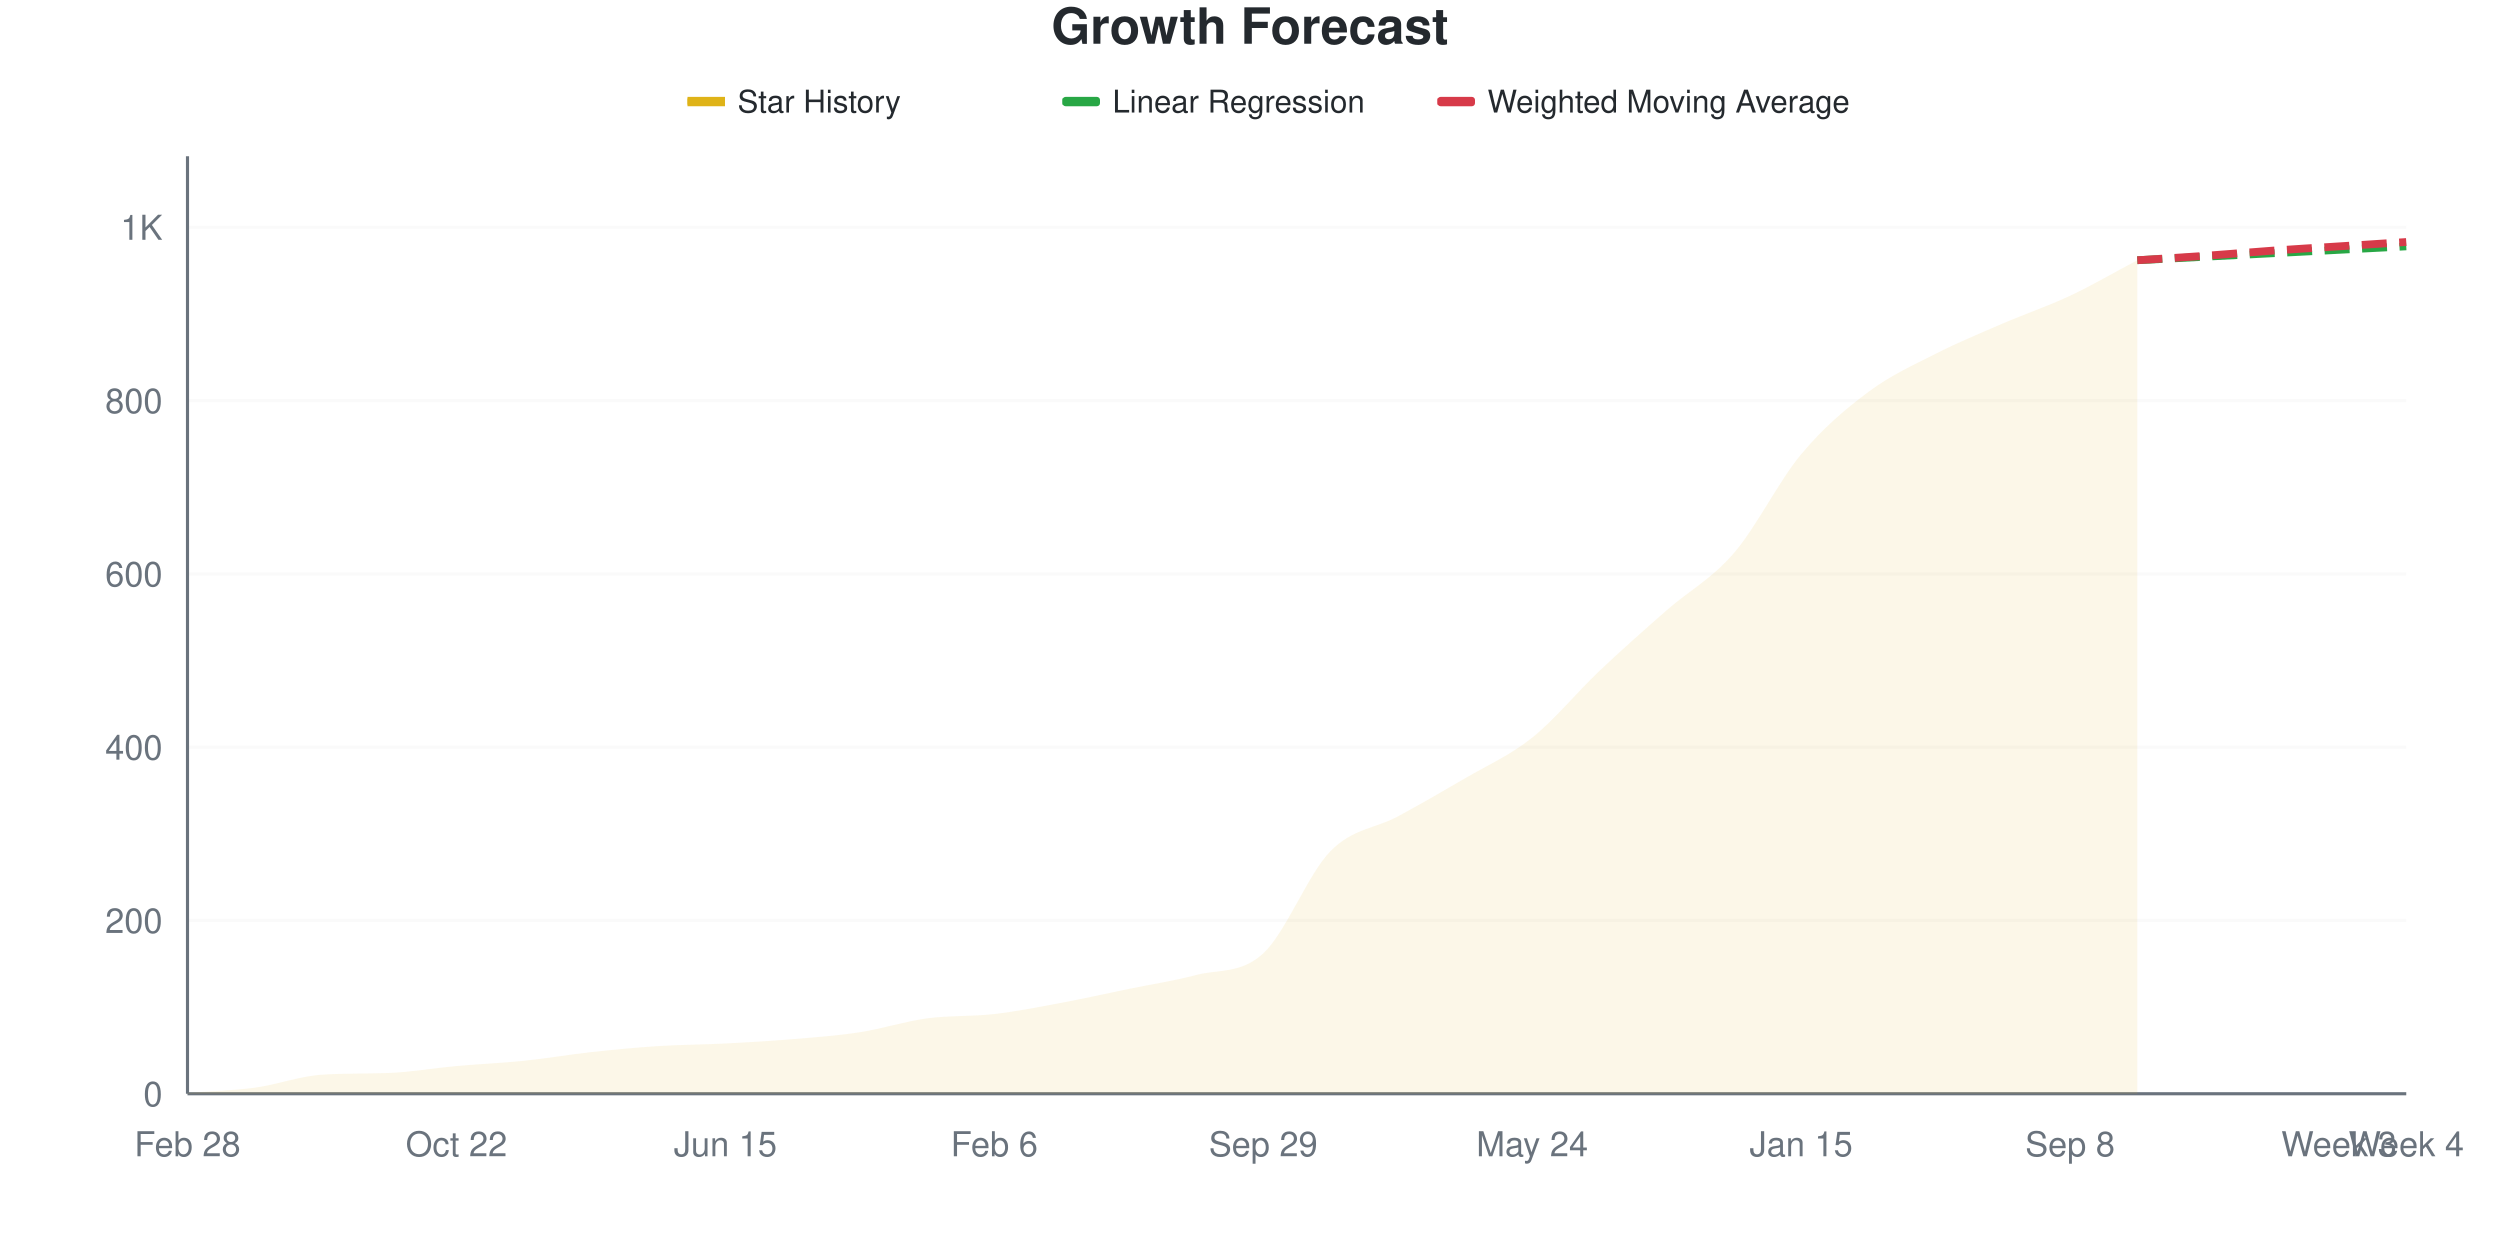
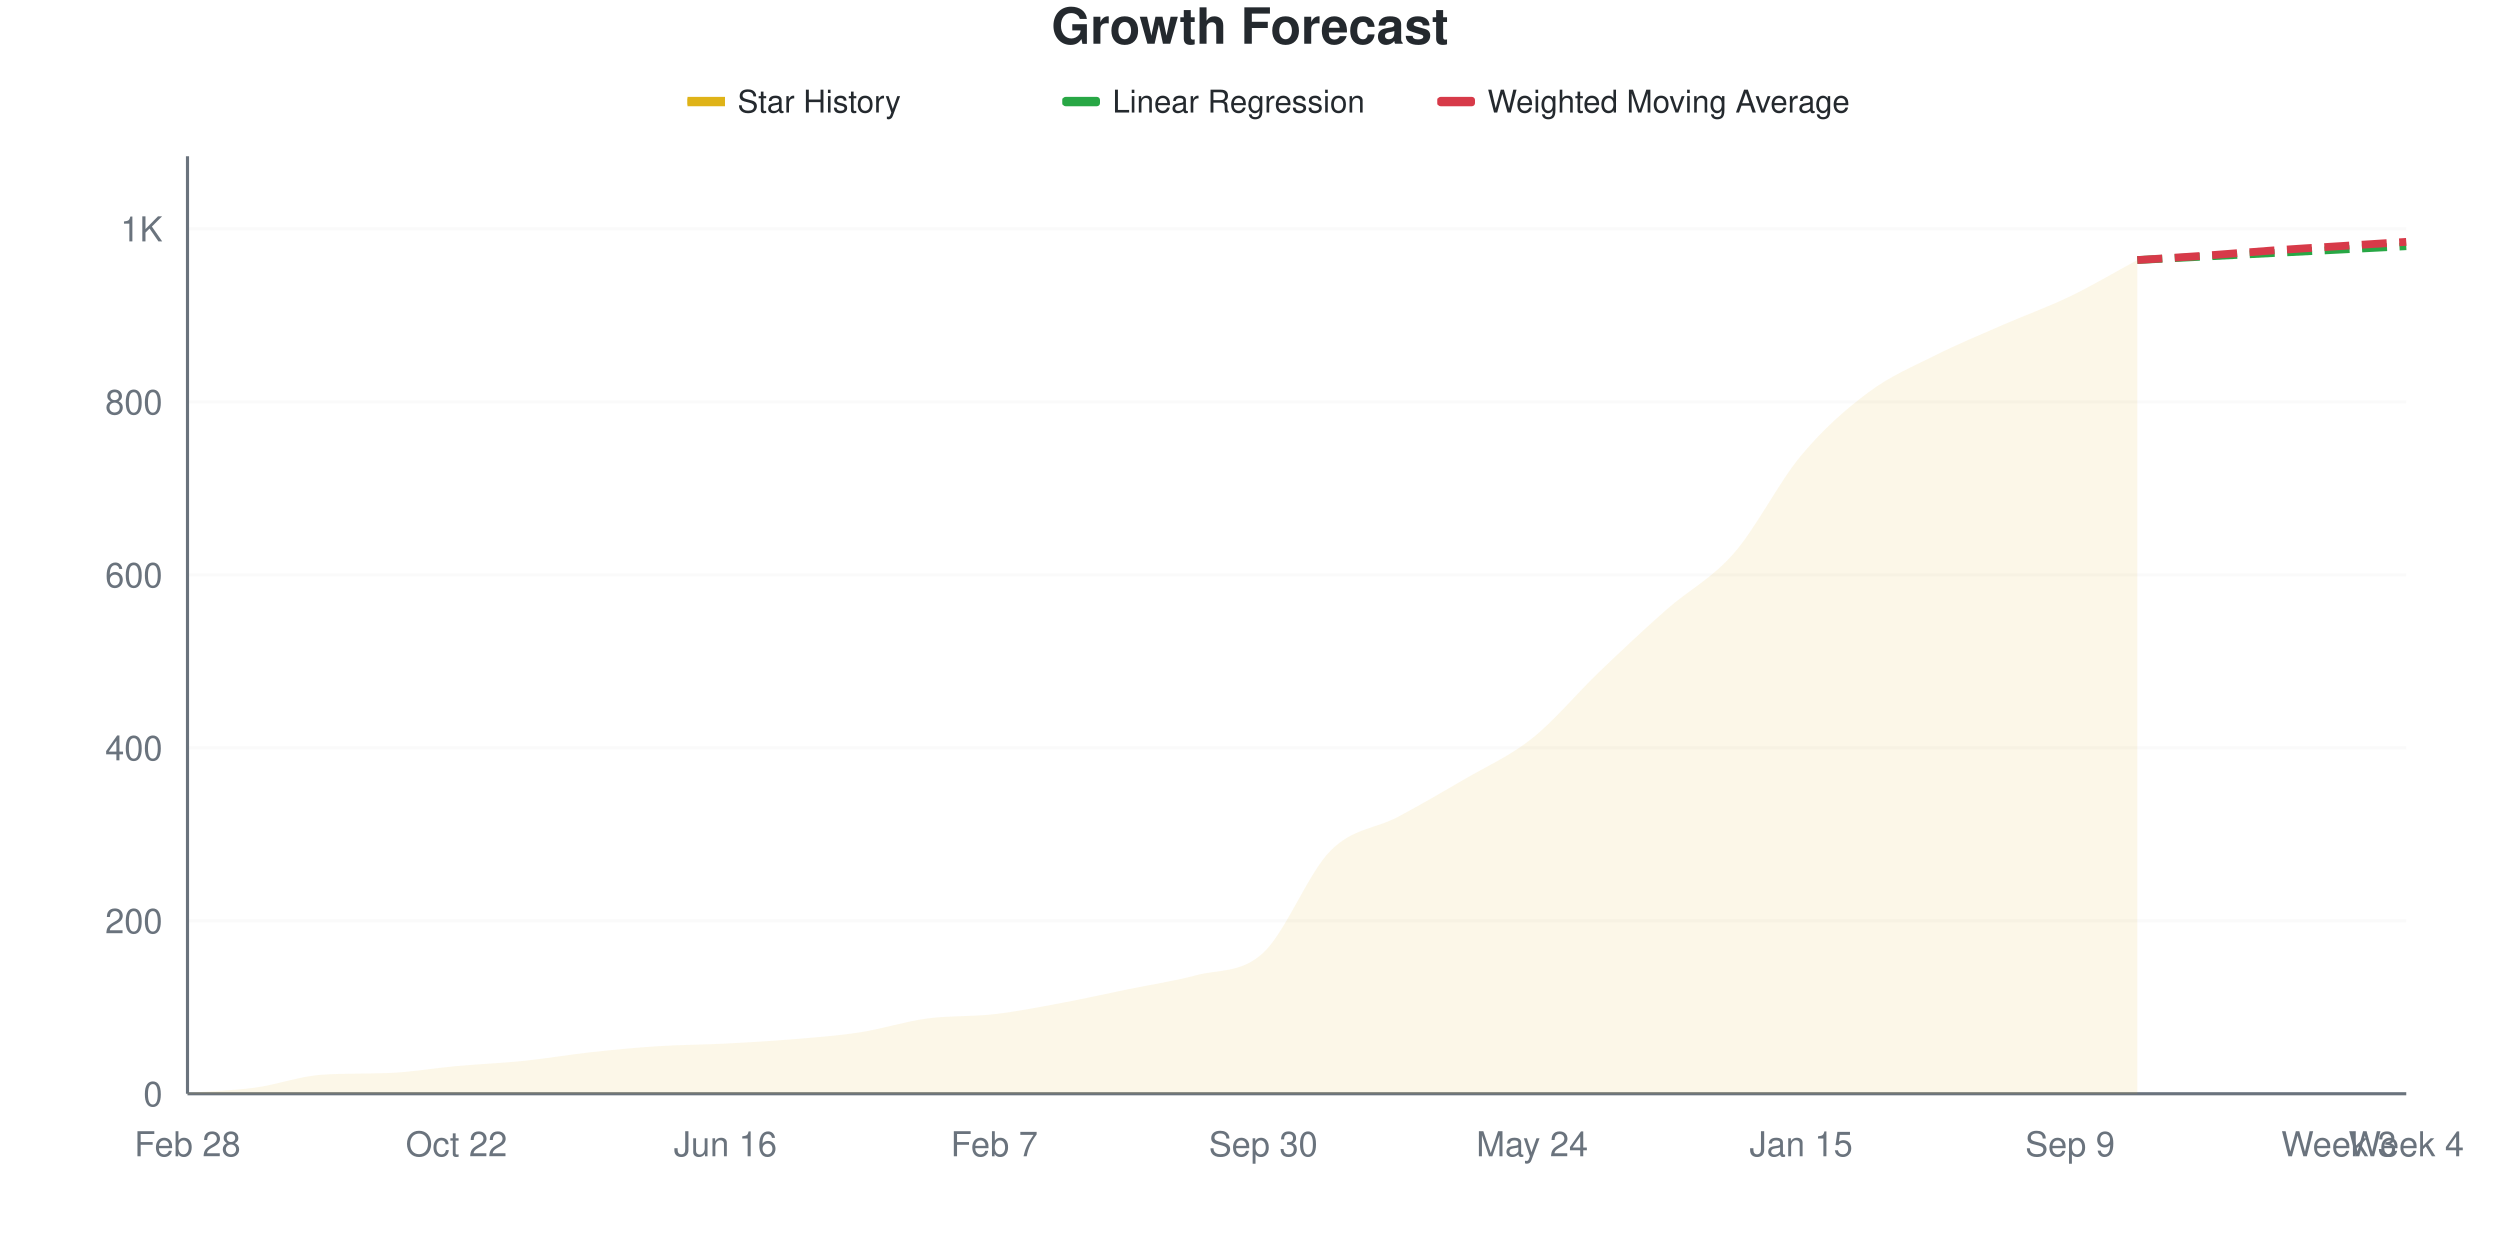
<svg xmlns="http://www.w3.org/2000/svg" viewBox="0 0 800 400" width="800" height="400">
  <style>
    @keyframes drawLine {
      to { stroke-dashoffset: 0; }
    }
    @keyframes fadeInPoint {
      from { opacity: 0; }
      to { opacity: 1; }
    }
    .data-line-0 {
-       stroke-dasharray: 1070;
-       stroke-dashoffset: 1070;
+       stroke-dasharray: 1069;
+       stroke-dashoffset: 1069;
      animation: drawLine 2s ease-out forwards;
    }
    .data-point {
      opacity: 0;
      animation: fadeInPoint 0.5s ease-out forwards;
    }
    .chart-bg { fill: #fff; }
    .chart-text { fill: #24292e; }
    .chart-muted { fill: #6a737d; }
    .chart-grid { stroke: #eee; }
    .chart-axis { stroke: #6a737d; }
    @media (prefers-color-scheme: dark) {
      .chart-bg { fill: #0d1117; }
      .chart-text { fill: #e6edf3; }
      .chart-muted { fill: #8b949e; }
      .chart-grid { stroke: #21262d; }
      .chart-axis { stroke: #8b949e; }
    }
  </style>
  <rect width="800" height="400" class="chart-bg" />
  <text x="400" y="14" text-anchor="middle" class="chart-text" font-size="16" font-weight="bold" font-family="-apple-system, BlinkMacSystemFont, 'Segoe UI', Helvetica, Arial, sans-serif">Growth Forecast</text>
  <g class="legend">
    <rect x="220" y="31" width="12" height="3" fill="#dfb317" />
    <line x1="220" y1="32.5" x2="232" y2="32.5" stroke="#dfb317" stroke-width="2" />
    <text x="236" y="36" class="chart-text" font-size="10" font-family="-apple-system, BlinkMacSystemFont, 'Segoe UI', Helvetica, Arial, sans-serif">Star History</text>
    <rect x="340" y="31" width="12" height="3" fill="#28a745" rx="1" />
    <line x1="340" y1="32.5" x2="352" y2="32.5" stroke="#28a745" stroke-width="2" stroke-dasharray="4,2" />
    <text x="356" y="36" class="chart-text" font-size="10" font-family="-apple-system, BlinkMacSystemFont, 'Segoe UI', Helvetica, Arial, sans-serif">Linear Regression</text>
    <rect x="460" y="31" width="12" height="3" fill="#d73a49" rx="1" />
    <line x1="460" y1="32.5" x2="472" y2="32.5" stroke="#d73a49" stroke-width="2" stroke-dasharray="4,2" />
    <text x="476" y="36" class="chart-text" font-size="10" font-family="-apple-system, BlinkMacSystemFont, 'Segoe UI', Helvetica, Arial, sans-serif">Weighted Moving Average</text>
  </g>
  <g class="grid">
    <line x1="60" y1="350" x2="770" y2="350" class="chart-grid" stroke-opacity="0.3" />
    <text x="52" y="354" text-anchor="end" class="chart-muted" font-size="11" font-family="-apple-system, BlinkMacSystemFont, 'Segoe UI', Helvetica, Arial, sans-serif">0</text>
-     <line x1="60" y1="294.547" x2="770" y2="294.547" class="chart-grid" stroke-opacity="0.3" />
-     <text x="52" y="298.547" text-anchor="end" class="chart-muted" font-size="11" font-family="-apple-system, BlinkMacSystemFont, 'Segoe UI', Helvetica, Arial, sans-serif">200</text>
-     <line x1="60" y1="239.094" x2="770" y2="239.094" class="chart-grid" stroke-opacity="0.3" />
-     <text x="52" y="243.094" text-anchor="end" class="chart-muted" font-size="11" font-family="-apple-system, BlinkMacSystemFont, 'Segoe UI', Helvetica, Arial, sans-serif">400</text>
-     <line x1="60" y1="183.641" x2="770" y2="183.641" class="chart-grid" stroke-opacity="0.3" />
-     <text x="52" y="187.641" text-anchor="end" class="chart-muted" font-size="11" font-family="-apple-system, BlinkMacSystemFont, 'Segoe UI', Helvetica, Arial, sans-serif">600</text>
-     <line x1="60" y1="128.189" x2="770" y2="128.189" class="chart-grid" stroke-opacity="0.3" />
-     <text x="52" y="132.189" text-anchor="end" class="chart-muted" font-size="11" font-family="-apple-system, BlinkMacSystemFont, 'Segoe UI', Helvetica, Arial, sans-serif">800</text>
-     <line x1="60" y1="72.736" x2="770" y2="72.736" class="chart-grid" stroke-opacity="0.3" />
-     <text x="52" y="76.736" text-anchor="end" class="chart-muted" font-size="11" font-family="-apple-system, BlinkMacSystemFont, 'Segoe UI', Helvetica, Arial, sans-serif">1K</text>
+     <line x1="60" y1="294.649" x2="770" y2="294.649" class="chart-grid" stroke-opacity="0.3" />
+     <text x="52" y="298.649" text-anchor="end" class="chart-muted" font-size="11" font-family="-apple-system, BlinkMacSystemFont, 'Segoe UI', Helvetica, Arial, sans-serif">200</text>
+     <line x1="60" y1="239.299" x2="770" y2="239.299" class="chart-grid" stroke-opacity="0.3" />
+     <text x="52" y="243.299" text-anchor="end" class="chart-muted" font-size="11" font-family="-apple-system, BlinkMacSystemFont, 'Segoe UI', Helvetica, Arial, sans-serif">400</text>
+     <line x1="60" y1="183.948" x2="770" y2="183.948" class="chart-grid" stroke-opacity="0.3" />
+     <text x="52" y="187.948" text-anchor="end" class="chart-muted" font-size="11" font-family="-apple-system, BlinkMacSystemFont, 'Segoe UI', Helvetica, Arial, sans-serif">600</text>
+     <line x1="60" y1="128.598" x2="770" y2="128.598" class="chart-grid" stroke-opacity="0.3" />
+     <text x="52" y="132.598" text-anchor="end" class="chart-muted" font-size="11" font-family="-apple-system, BlinkMacSystemFont, 'Segoe UI', Helvetica, Arial, sans-serif">800</text>
+     <line x1="60" y1="73.247" x2="770" y2="73.247" class="chart-grid" stroke-opacity="0.3" />
+     <text x="52" y="77.247" text-anchor="end" class="chart-muted" font-size="11" font-family="-apple-system, BlinkMacSystemFont, 'Segoe UI', Helvetica, Arial, sans-serif">1K</text>
  </g>
  <g class="milestones">
    
  </g>
  <g class="x-axis">
    <text x="60" y="370" text-anchor="middle" class="chart-muted" font-size="11" font-family="-apple-system, BlinkMacSystemFont, 'Segoe UI', Helvetica, Arial, sans-serif">Feb 28</text>
    <text x="146.061" y="370" text-anchor="middle" class="chart-muted" font-size="11" font-family="-apple-system, BlinkMacSystemFont, 'Segoe UI', Helvetica, Arial, sans-serif">Oct 22</text>
-     <text x="232.121" y="370" text-anchor="middle" class="chart-muted" font-size="11" font-family="-apple-system, BlinkMacSystemFont, 'Segoe UI', Helvetica, Arial, sans-serif">Jun 15</text>
-     <text x="318.182" y="370" text-anchor="middle" class="chart-muted" font-size="11" font-family="-apple-system, BlinkMacSystemFont, 'Segoe UI', Helvetica, Arial, sans-serif">Feb 6</text>
-     <text x="404.242" y="370" text-anchor="middle" class="chart-muted" font-size="11" font-family="-apple-system, BlinkMacSystemFont, 'Segoe UI', Helvetica, Arial, sans-serif">Sep 29</text>
+     <text x="232.121" y="370" text-anchor="middle" class="chart-muted" font-size="11" font-family="-apple-system, BlinkMacSystemFont, 'Segoe UI', Helvetica, Arial, sans-serif">Jun 16</text>
+     <text x="318.182" y="370" text-anchor="middle" class="chart-muted" font-size="11" font-family="-apple-system, BlinkMacSystemFont, 'Segoe UI', Helvetica, Arial, sans-serif">Feb 7</text>
+     <text x="404.242" y="370" text-anchor="middle" class="chart-muted" font-size="11" font-family="-apple-system, BlinkMacSystemFont, 'Segoe UI', Helvetica, Arial, sans-serif">Sep 30</text>
    <text x="490.303" y="370" text-anchor="middle" class="chart-muted" font-size="11" font-family="-apple-system, BlinkMacSystemFont, 'Segoe UI', Helvetica, Arial, sans-serif">May 24</text>
    <text x="576.364" y="370" text-anchor="middle" class="chart-muted" font-size="11" font-family="-apple-system, BlinkMacSystemFont, 'Segoe UI', Helvetica, Arial, sans-serif">Jan 15</text>
-     <text x="662.424" y="370" text-anchor="middle" class="chart-muted" font-size="11" font-family="-apple-system, BlinkMacSystemFont, 'Segoe UI', Helvetica, Arial, sans-serif">Sep 8</text>
+     <text x="662.424" y="370" text-anchor="middle" class="chart-muted" font-size="11" font-family="-apple-system, BlinkMacSystemFont, 'Segoe UI', Helvetica, Arial, sans-serif">Sep 9</text>
    <text x="748.485" y="370" text-anchor="middle" class="chart-muted" font-size="11" font-family="-apple-system, BlinkMacSystemFont, 'Segoe UI', Helvetica, Arial, sans-serif">Week 3</text>
    <text x="770" y="370" text-anchor="middle" class="chart-muted" font-size="11" font-family="-apple-system, BlinkMacSystemFont, 'Segoe UI', Helvetica, Arial, sans-serif">Week 4</text>
  </g>
  <line x1="60" y1="50" x2="60" y2="350" class="chart-axis" stroke-width="1" />
  <line x1="60" y1="350" x2="770" y2="350" class="chart-axis" stroke-width="1" />
-   <path d="M60,350 L60,349.723 C67.172,349.168 74.343,349.03 81.515,348.059 C88.687,347.089 95.859,344.378 103.03,343.9 C110.202,343.422 117.374,343.627 124.545,343.346 C131.717,343.064 138.889,341.774 146.061,341.128 C153.232,340.481 160.404,340.203 167.576,339.464 C174.747,338.725 181.919,337.477 189.091,336.691 C196.263,335.906 203.434,335.213 210.606,334.75 C217.778,334.288 224.949,334.288 232.121,333.919 C239.293,333.549 246.465,333.133 253.636,332.532 C260.808,331.932 267.98,331.423 275.152,330.314 C282.323,329.205 289.495,326.848 296.667,325.878 C303.838,324.908 311.01,325.323 318.182,324.492 C325.354,323.66 332.525,322.227 339.697,320.887 C346.869,319.547 354.04,317.93 361.212,316.451 C368.384,314.972 375.556,313.909 382.727,312.015 C389.899,310.12 397.071,311.691 404.242,305.083 C411.414,298.475 418.586,279.667 425.758,272.366 C432.929,265.065 440.101,265.157 447.273,261.275 C454.444,257.394 461.616,253.281 468.788,249.076 C475.96,244.871 483.131,241.774 490.303,236.044 C497.475,230.314 504.646,221.488 511.818,214.695 C518.99,207.902 526.162,201.571 533.333,195.287 C540.505,189.002 547.677,185.305 554.848,176.987 C562.02,168.669 569.192,153.974 576.364,145.379 C583.535,136.784 590.707,130.776 597.879,125.416 C605.051,120.055 612.222,116.867 619.394,113.216 C626.566,109.566 633.737,106.608 640.909,103.512 C648.081,100.416 655.253,98.013 662.424,94.64 C669.596,91.266 676.768,87.061 683.939,83.272 L683.939,350 L60,350 Z" fill="#dfb317" fill-opacity="0.1" />
-   <path d="M60,350 L60,349.723 C67.172,349.168 74.343,349.03 81.515,348.059 C88.687,347.089 95.859,344.378 103.03,343.9 C110.202,343.422 117.374,343.627 124.545,343.346 C131.717,343.064 138.889,341.774 146.061,341.128 C153.232,340.481 160.404,340.203 167.576,339.464 C174.747,338.725 181.919,337.477 189.091,336.691 C196.263,335.906 203.434,335.213 210.606,334.75 C217.778,334.288 224.949,334.288 232.121,333.919 C239.293,333.549 246.465,333.133 253.636,332.532 C260.808,331.932 267.98,331.423 275.152,330.314 C282.323,329.205 289.495,326.848 296.667,325.878 C303.838,324.908 311.01,325.323 318.182,324.492 C325.354,323.66 332.525,322.227 339.697,320.887 C346.869,319.547 354.04,317.93 361.212,316.451 C368.384,314.972 375.556,313.909 382.727,312.015 C389.899,310.12 397.071,311.691 404.242,305.083 C411.414,298.475 418.586,279.667 425.758,272.366 C432.929,265.065 440.101,265.157 447.273,261.275 C454.444,257.394 461.616,253.281 468.788,249.076 C475.96,244.871 483.131,241.774 490.303,236.044 C497.475,230.314 504.646,221.488 511.818,214.695 C518.99,207.902 526.162,201.571 533.333,195.287 C540.505,189.002 547.677,185.305 554.848,176.987 C562.02,168.669 569.192,153.974 576.364,145.379 C583.535,136.784 590.707,130.776 597.879,125.416 C605.051,120.055 612.222,116.867 619.394,113.216 C626.566,109.566 633.737,106.608 640.909,103.512 C648.081,100.416 655.253,98.013 662.424,94.64 C669.596,91.266 676.768,87.061 683.939,83.272" fill="none" stroke="#dfb317" stroke-width="2.5" class="data-line-0" />
-   <path d="M683.939,83.272 C691.111,82.902 698.283,82.532 705.455,82.163 C712.626,81.793 719.798,81.423 726.97,81.054 C734.141,80.684 741.313,80.314 748.485,79.945 C755.657,79.575 762.828,79.205 770,78.835" fill="none" stroke="#28a745" stroke-width="2.5" stroke-dasharray="8,4" />
-   <path d="M683.939,83.272 C691.111,82.81 698.283,82.394 705.455,81.885 C712.626,81.377 719.798,80.73 726.97,80.222 C734.141,79.713 741.313,79.298 748.485,78.835 C755.657,78.373 762.828,77.911 770,77.449" fill="none" stroke="#d73a49" stroke-width="2.5" stroke-dasharray="8,4" />
+   <path d="M60,350 L60,349.723 C67.172,349.17 74.343,349.031 81.515,348.063 C88.687,347.094 95.859,344.389 103.03,343.911 C110.202,343.434 117.374,343.639 124.545,343.358 C131.717,343.077 138.889,341.79 146.061,341.144 C153.232,340.498 160.404,340.221 167.576,339.483 C174.747,338.745 181.919,337.5 189.091,336.716 C196.263,335.932 203.434,335.24 210.606,334.779 C217.778,334.317 224.949,334.317 232.121,333.948 C239.293,333.579 246.465,333.164 253.636,332.565 C260.808,331.965 267.98,331.458 275.152,330.351 C282.323,329.244 289.495,326.891 296.667,325.923 C303.838,324.954 311.01,325.369 318.182,324.539 C325.354,323.708 332.525,322.279 339.697,320.941 C346.869,319.603 354.04,317.989 361.212,316.513 C368.384,315.037 375.556,314.022 382.727,312.085 C389.899,310.148 397.071,311.531 404.242,304.889 C411.414,298.247 418.586,279.474 425.758,272.232 C432.929,264.991 440.101,265.268 447.273,261.439 C454.444,257.611 461.616,253.459 468.788,249.262 C475.96,245.065 483.131,241.974 490.303,236.255 C497.475,230.535 504.646,221.817 511.818,214.945 C518.99,208.072 526.162,201.338 533.333,195.018 C540.505,188.699 547.677,185.24 554.848,177.03 C562.02,168.819 569.192,154.336 576.364,145.756 C583.535,137.177 590.707,130.904 597.879,125.554 C605.051,120.203 612.222,117.251 619.394,113.653 C626.566,110.055 633.737,107.103 640.909,103.967 C648.081,100.83 655.253,98.293 662.424,94.834 C669.596,91.375 676.768,87.085 683.939,83.21 L683.939,350 L60,350 Z" fill="#dfb317" fill-opacity="0.1" />
+   <path d="M60,350 L60,349.723 C67.172,349.17 74.343,349.031 81.515,348.063 C88.687,347.094 95.859,344.389 103.03,343.911 C110.202,343.434 117.374,343.639 124.545,343.358 C131.717,343.077 138.889,341.79 146.061,341.144 C153.232,340.498 160.404,340.221 167.576,339.483 C174.747,338.745 181.919,337.5 189.091,336.716 C196.263,335.932 203.434,335.24 210.606,334.779 C217.778,334.317 224.949,334.317 232.121,333.948 C239.293,333.579 246.465,333.164 253.636,332.565 C260.808,331.965 267.98,331.458 275.152,330.351 C282.323,329.244 289.495,326.891 296.667,325.923 C303.838,324.954 311.01,325.369 318.182,324.539 C325.354,323.708 332.525,322.279 339.697,320.941 C346.869,319.603 354.04,317.989 361.212,316.513 C368.384,315.037 375.556,314.022 382.727,312.085 C389.899,310.148 397.071,311.531 404.242,304.889 C411.414,298.247 418.586,279.474 425.758,272.232 C432.929,264.991 440.101,265.268 447.273,261.439 C454.444,257.611 461.616,253.459 468.788,249.262 C475.96,245.065 483.131,241.974 490.303,236.255 C497.475,230.535 504.646,221.817 511.818,214.945 C518.99,208.072 526.162,201.338 533.333,195.018 C540.505,188.699 547.677,185.24 554.848,177.03 C562.02,168.819 569.192,154.336 576.364,145.756 C583.535,137.177 590.707,130.904 597.879,125.554 C605.051,120.203 612.222,117.251 619.394,113.653 C626.566,110.055 633.737,107.103 640.909,103.967 C648.081,100.83 655.253,98.293 662.424,94.834 C669.596,91.375 676.768,87.085 683.939,83.21" fill="none" stroke="#dfb317" stroke-width="2.5" class="data-line-0" />
+   <path d="M683.939,83.21 C691.111,82.841 698.283,82.472 705.455,82.103 C712.626,81.734 719.798,81.365 726.97,80.996 C734.141,80.627 741.313,80.258 748.485,79.889 C755.657,79.52 762.828,79.151 770,78.782" fill="none" stroke="#28a745" stroke-width="2.5" stroke-dasharray="8,4" />
+   <path d="M683.939,83.21 C691.111,82.749 698.283,82.334 705.455,81.827 C712.626,81.319 719.798,80.673 726.97,80.166 C734.141,79.659 741.313,79.244 748.485,78.782 C755.657,78.321 762.828,77.86 770,77.399" fill="none" stroke="#d73a49" stroke-width="2.5" stroke-dasharray="8,4" />
  <g class="points">
    <circle cx="60" cy="349.723" r="4" fill="#dfb317" class="data-point" style="animation-delay: 1.50s" />
-     <circle cx="81.515" cy="348.059" r="4" fill="#dfb317" class="data-point" style="animation-delay: 1.55s" />
-     <circle cx="103.03" cy="343.9" r="4" fill="#dfb317" class="data-point" style="animation-delay: 1.60s" />
-     <circle cx="124.545" cy="343.346" r="4" fill="#dfb317" class="data-point" style="animation-delay: 1.65s" />
-     <circle cx="146.061" cy="341.128" r="4" fill="#dfb317" class="data-point" style="animation-delay: 1.70s" />
-     <circle cx="167.576" cy="339.464" r="4" fill="#dfb317" class="data-point" style="animation-delay: 1.75s" />
-     <circle cx="189.091" cy="336.691" r="4" fill="#dfb317" class="data-point" style="animation-delay: 1.80s" />
-     <circle cx="210.606" cy="334.75" r="4" fill="#dfb317" class="data-point" style="animation-delay: 1.85s" />
-     <circle cx="232.121" cy="333.919" r="4" fill="#dfb317" class="data-point" style="animation-delay: 1.90s" />
-     <circle cx="253.636" cy="332.532" r="4" fill="#dfb317" class="data-point" style="animation-delay: 1.95s" />
-     <circle cx="275.152" cy="330.314" r="4" fill="#dfb317" class="data-point" style="animation-delay: 2.00s" />
-     <circle cx="296.667" cy="325.878" r="4" fill="#dfb317" class="data-point" style="animation-delay: 2.05s" />
-     <circle cx="318.182" cy="324.492" r="4" fill="#dfb317" class="data-point" style="animation-delay: 2.10s" />
-     <circle cx="339.697" cy="320.887" r="4" fill="#dfb317" class="data-point" style="animation-delay: 2.15s" />
-     <circle cx="361.212" cy="316.451" r="4" fill="#dfb317" class="data-point" style="animation-delay: 2.20s" />
-     <circle cx="382.727" cy="312.015" r="4" fill="#dfb317" class="data-point" style="animation-delay: 2.25s" />
-     <circle cx="404.242" cy="305.083" r="4" fill="#dfb317" class="data-point" style="animation-delay: 2.30s" />
-     <circle cx="425.758" cy="272.366" r="4" fill="#dfb317" class="data-point" style="animation-delay: 2.35s" />
-     <circle cx="447.273" cy="261.275" r="4" fill="#dfb317" class="data-point" style="animation-delay: 2.40s" />
-     <circle cx="468.788" cy="249.076" r="4" fill="#dfb317" class="data-point" style="animation-delay: 2.45s" />
-     <circle cx="490.303" cy="236.044" r="4" fill="#dfb317" class="data-point" style="animation-delay: 2.50s" />
-     <circle cx="511.818" cy="214.695" r="4" fill="#dfb317" class="data-point" style="animation-delay: 2.55s" />
-     <circle cx="533.333" cy="195.287" r="4" fill="#dfb317" class="data-point" style="animation-delay: 2.60s" />
-     <circle cx="554.848" cy="176.987" r="4" fill="#dfb317" class="data-point" style="animation-delay: 2.65s" />
-     <circle cx="576.364" cy="145.379" r="4" fill="#dfb317" class="data-point" style="animation-delay: 2.70s" />
-     <circle cx="597.879" cy="125.416" r="4" fill="#dfb317" class="data-point" style="animation-delay: 2.75s" />
-     <circle cx="619.394" cy="113.216" r="4" fill="#dfb317" class="data-point" style="animation-delay: 2.80s" />
-     <circle cx="640.909" cy="103.512" r="4" fill="#dfb317" class="data-point" style="animation-delay: 2.85s" />
-     <circle cx="662.424" cy="94.64" r="4" fill="#dfb317" class="data-point" style="animation-delay: 2.90s" />
-     <circle cx="683.939" cy="83.272" r="4" fill="#dfb317" class="data-point" style="animation-delay: 2.95s" />
+     <circle cx="81.515" cy="348.063" r="4" fill="#dfb317" class="data-point" style="animation-delay: 1.55s" />
+     <circle cx="103.03" cy="343.911" r="4" fill="#dfb317" class="data-point" style="animation-delay: 1.60s" />
+     <circle cx="124.545" cy="343.358" r="4" fill="#dfb317" class="data-point" style="animation-delay: 1.65s" />
+     <circle cx="146.061" cy="341.144" r="4" fill="#dfb317" class="data-point" style="animation-delay: 1.70s" />
+     <circle cx="167.576" cy="339.483" r="4" fill="#dfb317" class="data-point" style="animation-delay: 1.75s" />
+     <circle cx="189.091" cy="336.716" r="4" fill="#dfb317" class="data-point" style="animation-delay: 1.80s" />
+     <circle cx="210.606" cy="334.779" r="4" fill="#dfb317" class="data-point" style="animation-delay: 1.85s" />
+     <circle cx="232.121" cy="333.948" r="4" fill="#dfb317" class="data-point" style="animation-delay: 1.90s" />
+     <circle cx="253.636" cy="332.565" r="4" fill="#dfb317" class="data-point" style="animation-delay: 1.95s" />
+     <circle cx="275.152" cy="330.351" r="4" fill="#dfb317" class="data-point" style="animation-delay: 2.00s" />
+     <circle cx="296.667" cy="325.923" r="4" fill="#dfb317" class="data-point" style="animation-delay: 2.05s" />
+     <circle cx="318.182" cy="324.539" r="4" fill="#dfb317" class="data-point" style="animation-delay: 2.10s" />
+     <circle cx="339.697" cy="320.941" r="4" fill="#dfb317" class="data-point" style="animation-delay: 2.15s" />
+     <circle cx="361.212" cy="316.513" r="4" fill="#dfb317" class="data-point" style="animation-delay: 2.20s" />
+     <circle cx="382.727" cy="312.085" r="4" fill="#dfb317" class="data-point" style="animation-delay: 2.25s" />
+     <circle cx="404.242" cy="304.889" r="4" fill="#dfb317" class="data-point" style="animation-delay: 2.30s" />
+     <circle cx="425.758" cy="272.232" r="4" fill="#dfb317" class="data-point" style="animation-delay: 2.35s" />
+     <circle cx="447.273" cy="261.439" r="4" fill="#dfb317" class="data-point" style="animation-delay: 2.40s" />
+     <circle cx="468.788" cy="249.262" r="4" fill="#dfb317" class="data-point" style="animation-delay: 2.45s" />
+     <circle cx="490.303" cy="236.255" r="4" fill="#dfb317" class="data-point" style="animation-delay: 2.50s" />
+     <circle cx="511.818" cy="214.945" r="4" fill="#dfb317" class="data-point" style="animation-delay: 2.55s" />
+     <circle cx="533.333" cy="195.018" r="4" fill="#dfb317" class="data-point" style="animation-delay: 2.60s" />
+     <circle cx="554.848" cy="177.03" r="4" fill="#dfb317" class="data-point" style="animation-delay: 2.65s" />
+     <circle cx="576.364" cy="145.756" r="4" fill="#dfb317" class="data-point" style="animation-delay: 2.70s" />
+     <circle cx="597.879" cy="125.554" r="4" fill="#dfb317" class="data-point" style="animation-delay: 2.75s" />
+     <circle cx="619.394" cy="113.653" r="4" fill="#dfb317" class="data-point" style="animation-delay: 2.80s" />
+     <circle cx="640.909" cy="103.967" r="4" fill="#dfb317" class="data-point" style="animation-delay: 2.85s" />
+     <circle cx="662.424" cy="94.834" r="4" fill="#dfb317" class="data-point" style="animation-delay: 2.90s" />
+     <circle cx="683.939" cy="83.21" r="4" fill="#dfb317" class="data-point" style="animation-delay: 2.95s" />
  </g>
</svg>
